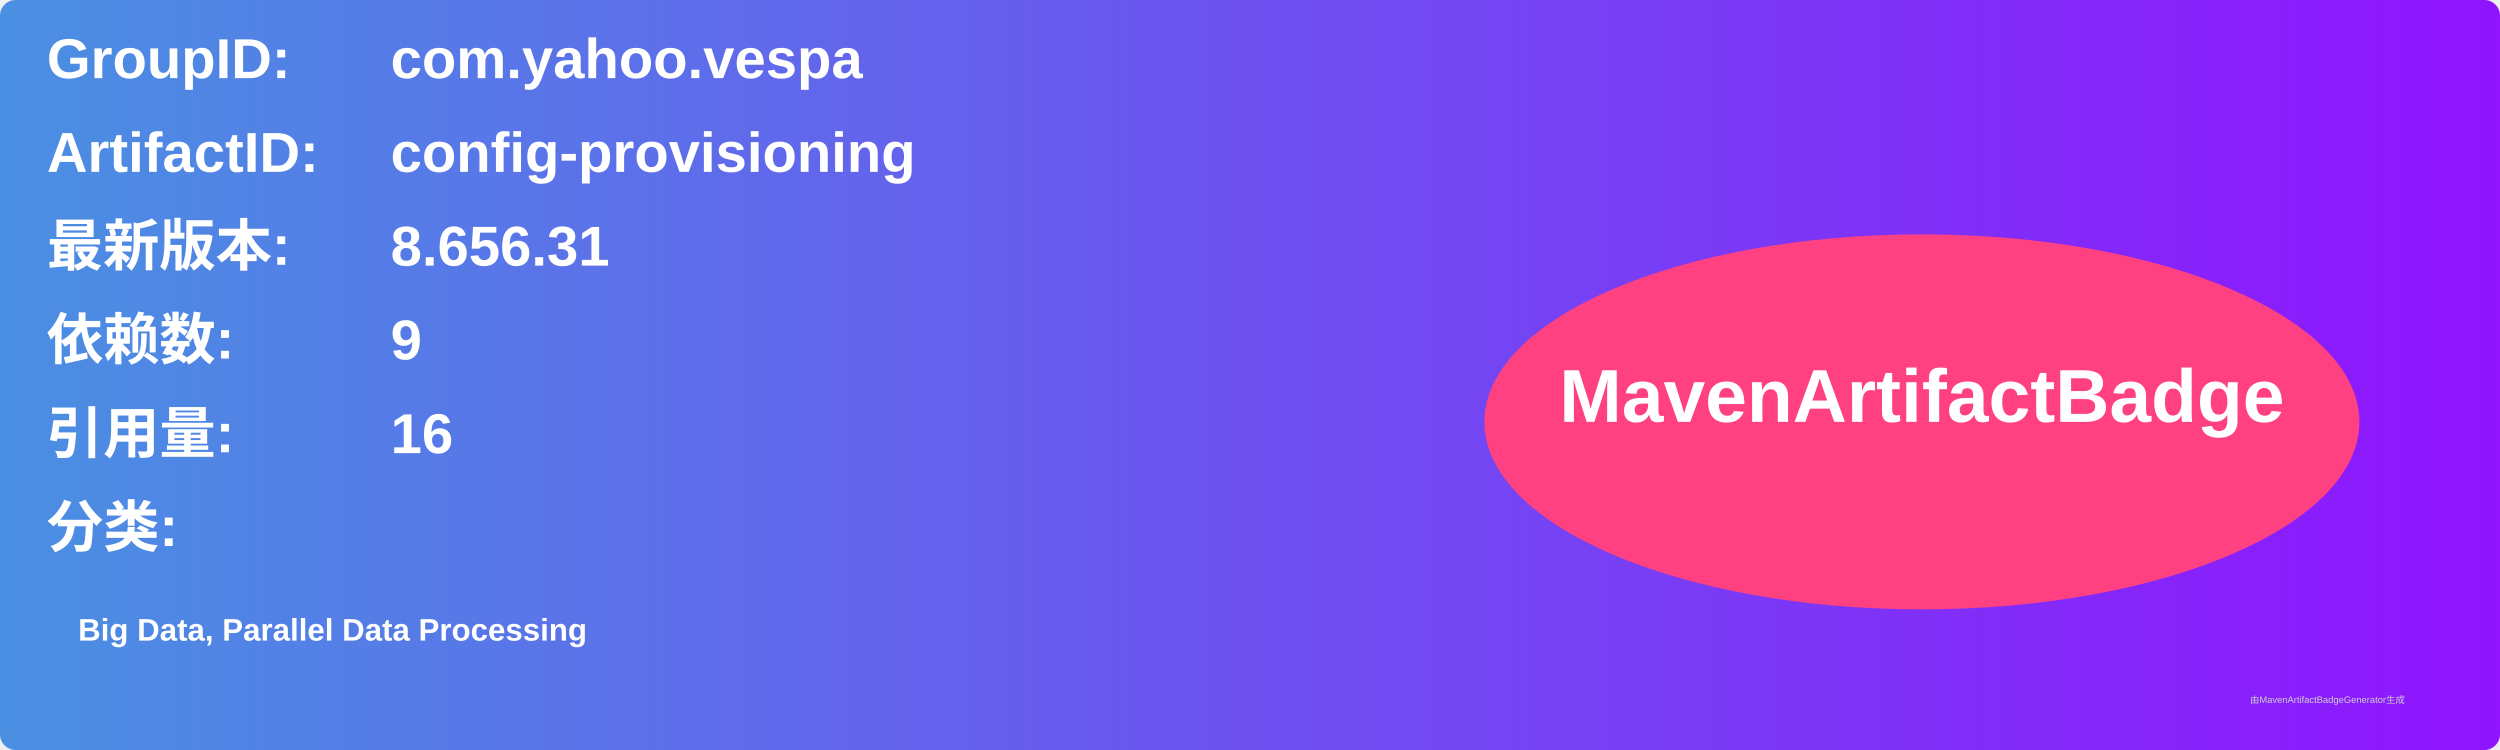
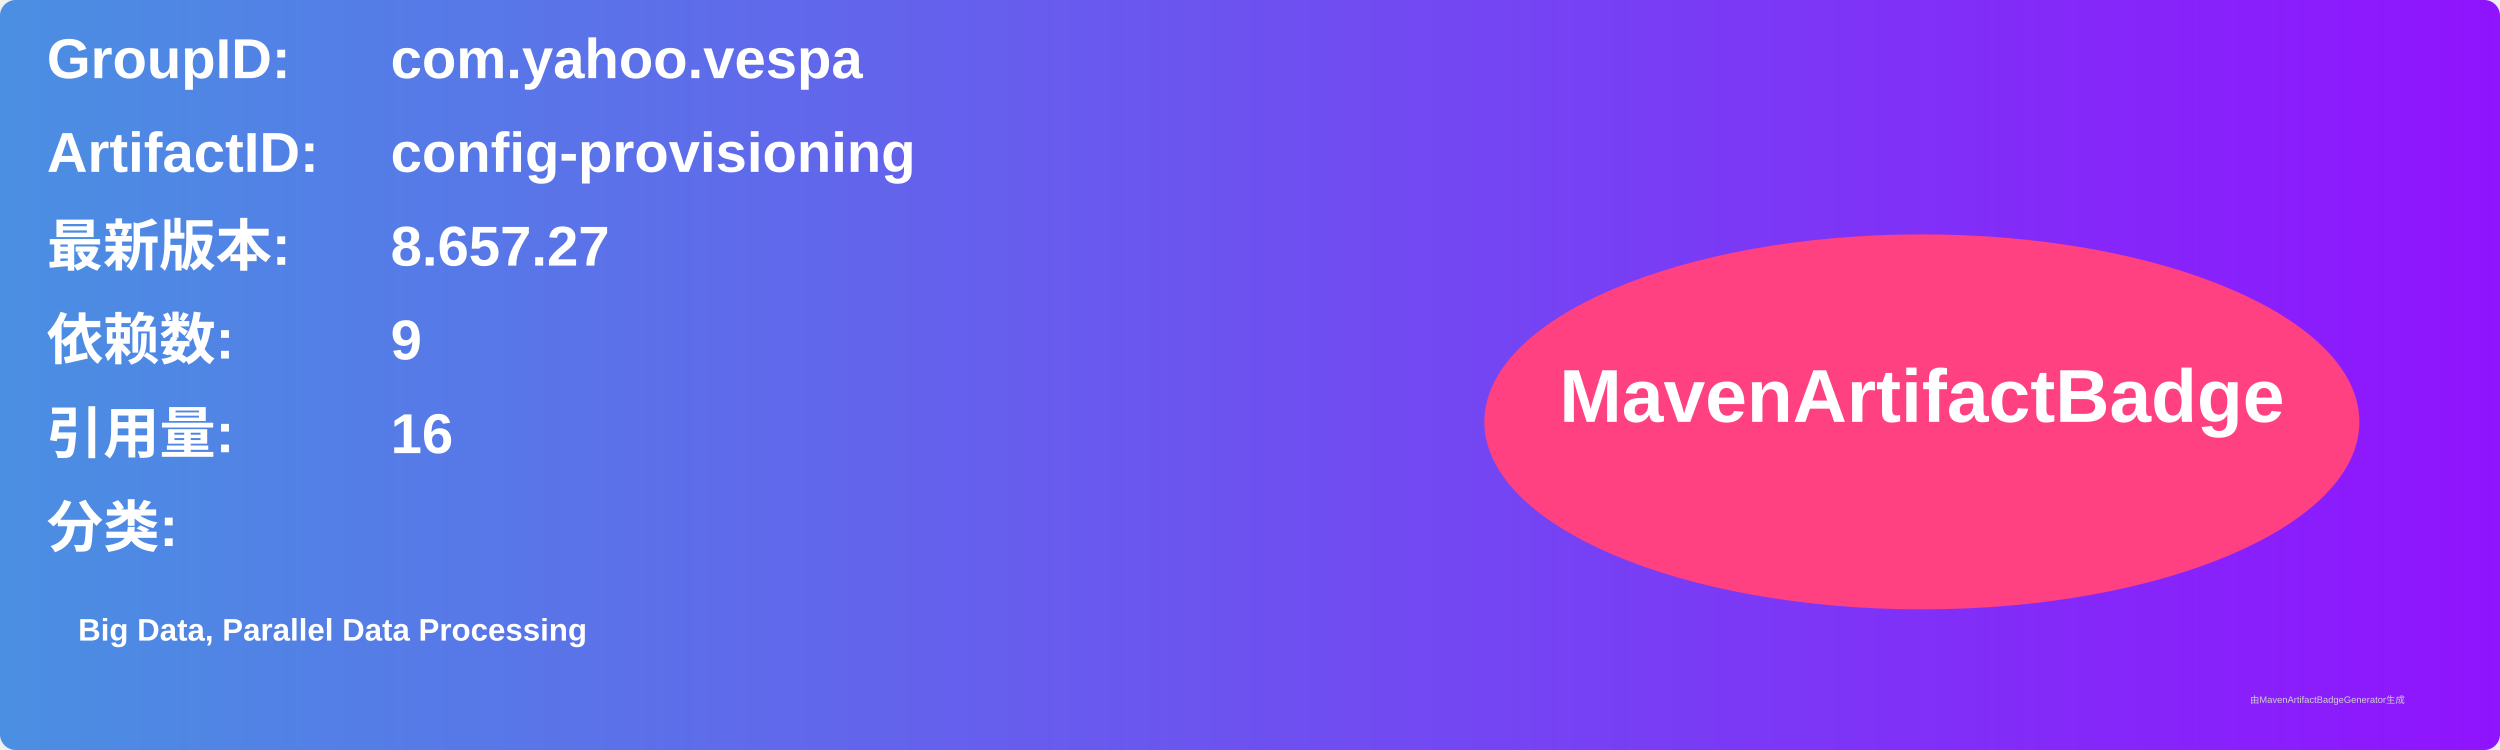
<svg xmlns="http://www.w3.org/2000/svg" width="800" height="240" viewBox="0 0 800 240">
  <linearGradient id="grad" x1="0%" y1="0%" x2="100%" y2="0%">
    <stop offset="0%" stop-color="#4a90e2" />
    <stop offset="100%" stop-color="#9013fe" />
  </linearGradient>
  <rect width="100%" height="100%" rx="5" ry="5" fill="url(#grad)" />
  <g transform="translate(15, 15)">
    <text x="0" y="10" font-family="Arial" font-size="18" fill="white" font-weight="bold" width="260">GroupID:</text>
    <text x="110" y="10" font-family="Arial" font-size="18" fill="white" font-weight="bold" width="460">com.yahoo.vespa</text>
    <text x="0" y="40" font-family="Arial" font-size="18" fill="white" font-weight="bold" width="260">ArtifactID:</text>
    <text x="110" y="40" font-family="Arial" font-size="18" fill="white" font-weight="bold" width="460">config-provisioning</text>
    <text x="0" y="70" font-family="Arial" font-size="18" fill="white" font-weight="bold">最新版本:</text>
    <text x="110" y="70" font-family="Arial" font-size="18" fill="white" font-weight="bold">
-       <tspan font-weight="bold">8.656.31</tspan>
+       <tspan font-weight="bold">8.657.27</tspan>
    </text>
    <text x="0" y="100" font-family="Arial" font-size="18" fill="white" font-weight="bold">依赖数: </text>
    <text x="110" y="100" font-family="Arial" font-size="18" fill="white">
      <tspan font-weight="bold">9</tspan>
    </text>
    <text x="0" y="130" font-family="Arial" font-size="18" fill="white" font-weight="bold">引用量: </text>
    <text x="110" y="130" font-family="Arial" font-size="18" fill="white">
      <tspan font-weight="bold">16</tspan>
    </text>
    <text x="0" y="160" font-family="Arial" font-size="18" fill="white" font-weight="bold">分类:</text>
    <text x="10" y="190" font-family="Arial" font-size="10" fill="white">
      <tspan font-weight="bold">Big Data, Parallel Data Processing</tspan>
    </text>
    <ellipse cx="600" cy="120" rx="140" ry="60" fill="#ff4081" />
    <text x="600" y="120" text-anchor="middle" font-family="Arial" font-size="24" fill="white" font-weight="bold">MavenArtifactBadge</text>
  </g>
  <text x="720" y="225" font-family="Arial" font-size="3" fill="#d0d0d0">由MavenArtifactBadgeGenerator生成</text>
</svg>
